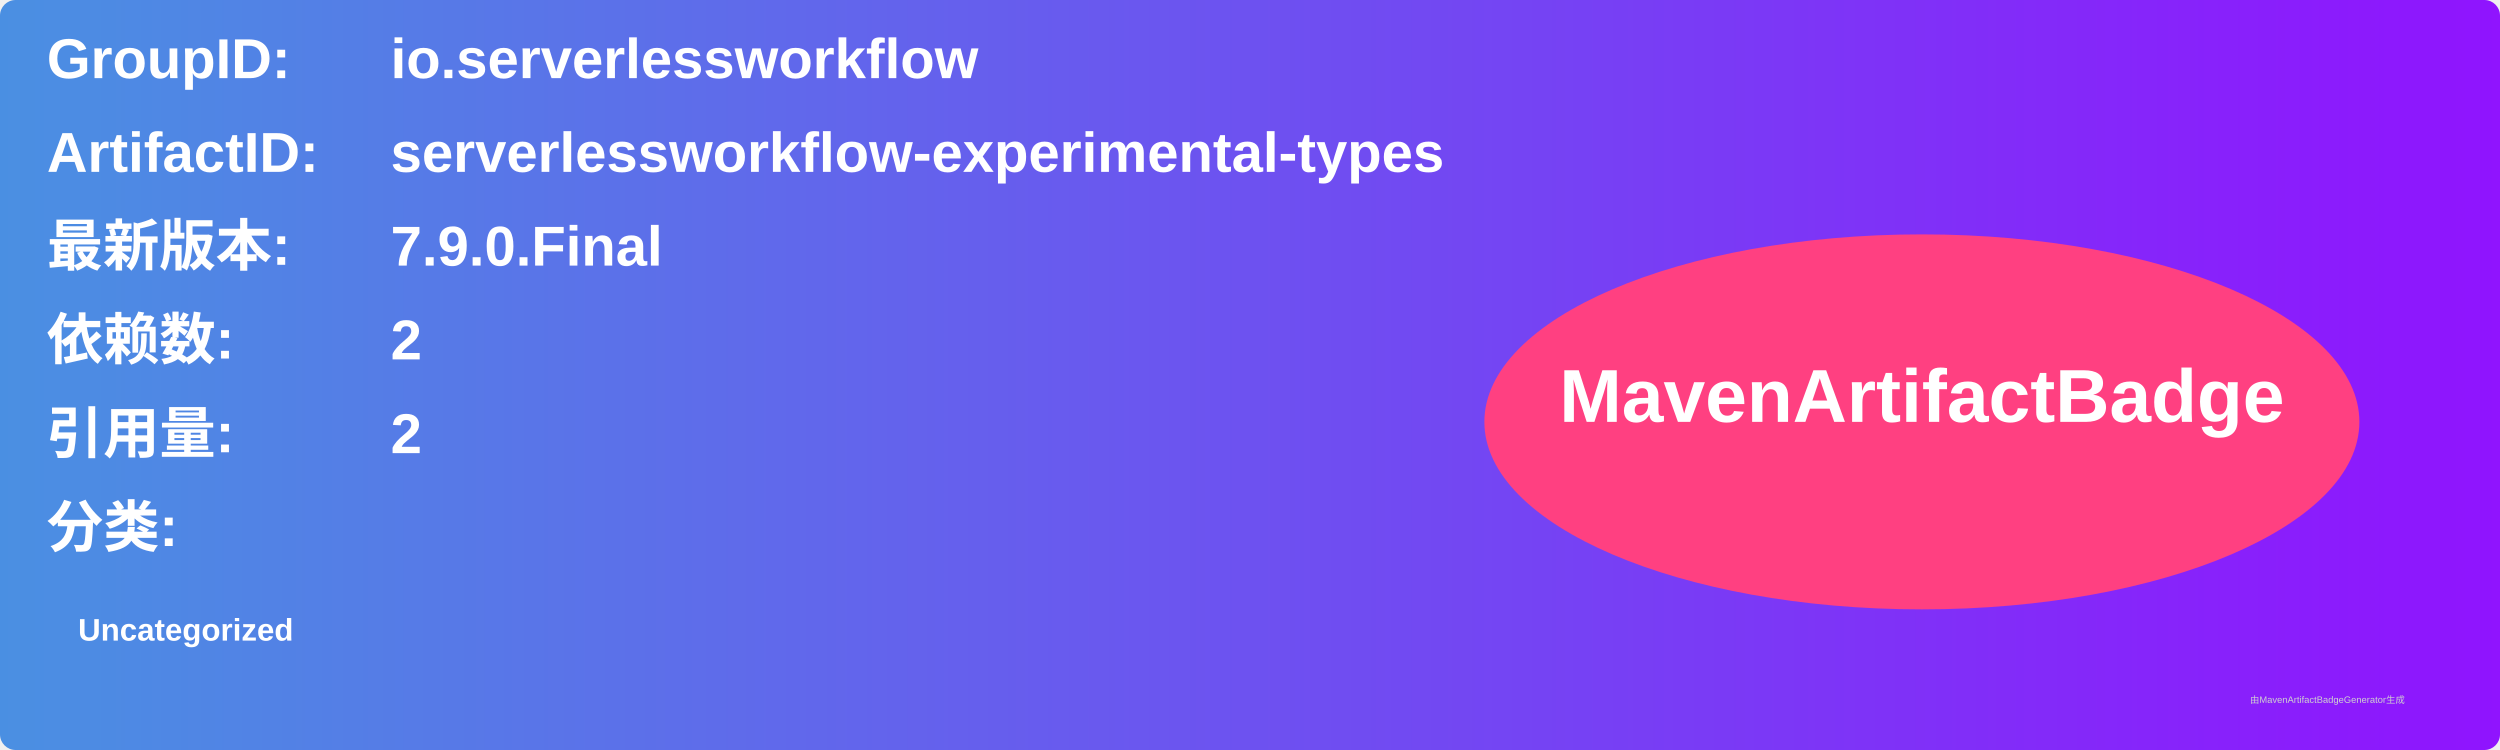
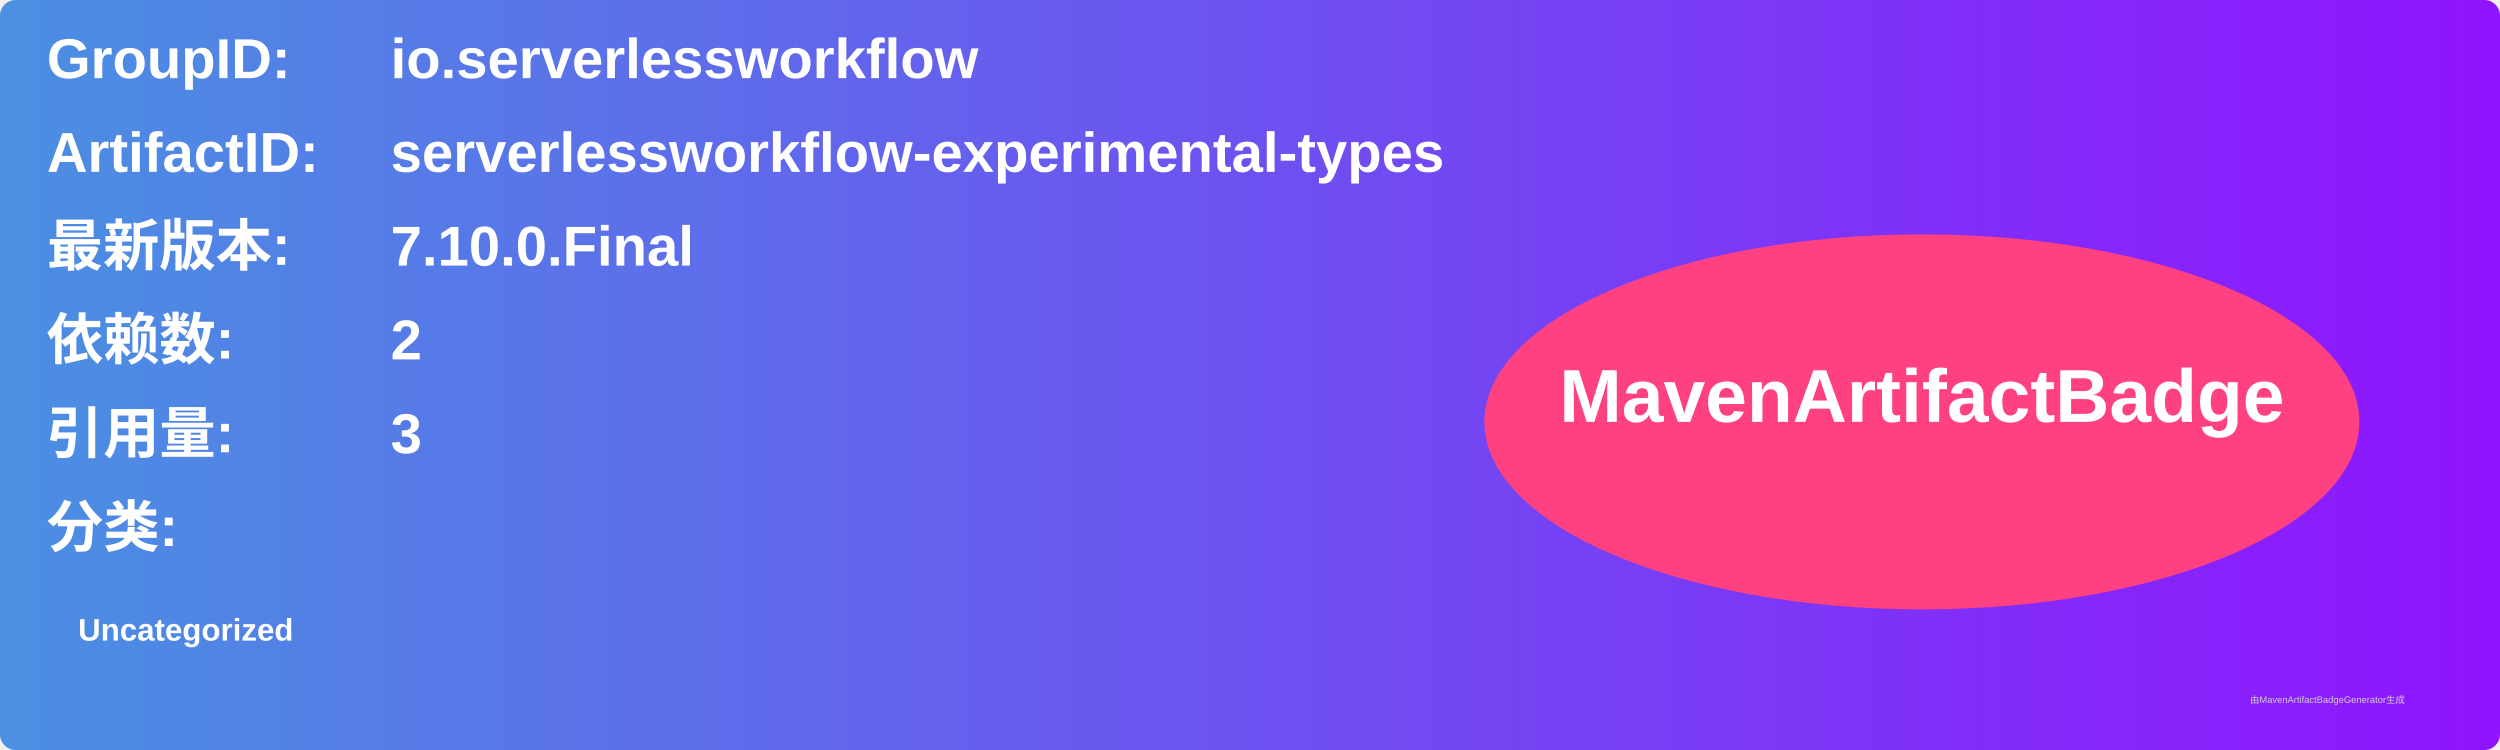
<svg xmlns="http://www.w3.org/2000/svg" width="800" height="240" viewBox="0 0 800 240">
  <linearGradient id="grad" x1="0%" y1="0%" x2="100%" y2="0%">
    <stop offset="0%" stop-color="#4a90e2" />
    <stop offset="100%" stop-color="#9013fe" />
  </linearGradient>
  <rect width="100%" height="100%" rx="5" ry="5" fill="url(#grad)" />
  <g transform="translate(15, 15)">
    <text x="0" y="10" font-family="Arial" font-size="18" fill="white" font-weight="bold" width="260">GroupID:</text>
    <text x="110" y="10" font-family="Arial" font-size="18" fill="white" font-weight="bold" width="460">io.serverlessworkflow</text>
    <text x="0" y="40" font-family="Arial" font-size="18" fill="white" font-weight="bold" width="260">ArtifactID:</text>
    <text x="110" y="40" font-family="Arial" font-size="18" fill="white" font-weight="bold" width="460">serverlessworkflow-experimental-types</text>
    <text x="0" y="70" font-family="Arial" font-size="18" fill="white" font-weight="bold">最新版本:</text>
    <text x="110" y="70" font-family="Arial" font-size="18" fill="white" font-weight="bold">
-       <tspan font-weight="bold">7.9.0.Final</tspan>
+       <tspan font-weight="bold">7.10.0.Final</tspan>
    </text>
    <text x="0" y="100" font-family="Arial" font-size="18" fill="white" font-weight="bold">依赖数: </text>
    <text x="110" y="100" font-family="Arial" font-size="18" fill="white">
      <tspan font-weight="bold">2</tspan>
    </text>
    <text x="0" y="130" font-family="Arial" font-size="18" fill="white" font-weight="bold">引用量: </text>
    <text x="110" y="130" font-family="Arial" font-size="18" fill="white">
-       <tspan font-weight="bold">2</tspan>
+       <tspan font-weight="bold">3</tspan>
    </text>
    <text x="0" y="160" font-family="Arial" font-size="18" fill="white" font-weight="bold">分类:</text>
    <text x="10" y="190" font-family="Arial" font-size="10" fill="white">
      <tspan font-weight="bold">Uncategorized</tspan>
    </text>
    <ellipse cx="600" cy="120" rx="140" ry="60" fill="#ff4081" />
    <text x="600" y="120" text-anchor="middle" font-family="Arial" font-size="24" fill="white" font-weight="bold">MavenArtifactBadge</text>
  </g>
  <text x="720" y="225" font-family="Arial" font-size="3" fill="#d0d0d0">由MavenArtifactBadgeGenerator生成</text>
</svg>
